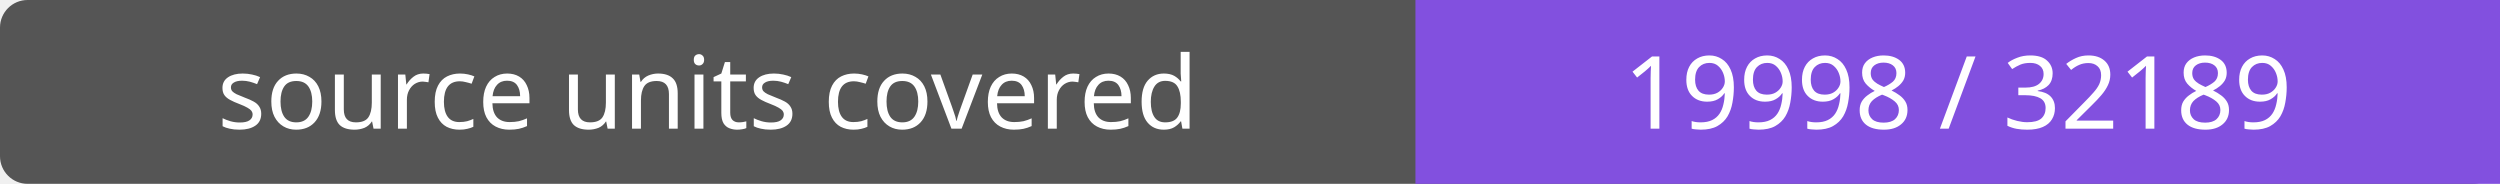
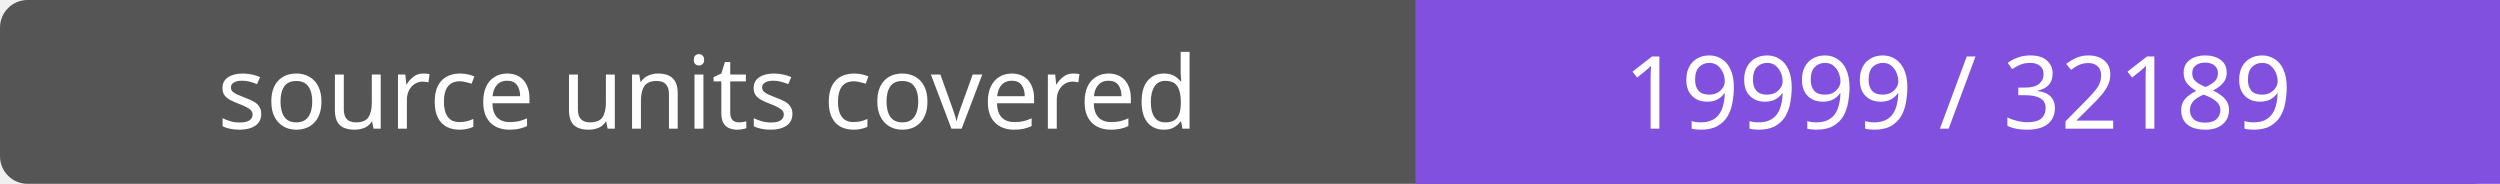
- <svg xmlns="http://www.w3.org/2000/svg" width="272" height="20" role="img" aria-label="source units covered: 19998 / 32189">
+ <svg xmlns="http://www.w3.org/2000/svg" width="272" height="20" role="img" aria-label="source units covered: 19999 / 32189">
  <rect width="272" height="20" rx="3" fill="#555" />
  <path fill="#8250df" d="M154 0h118v20H154z" />
  <g fill="#fff" text-anchor="middle" font-family="Verdana,sans-serif" font-size="11">
    <text x="77.0" y="14">source units covered</text>
-     <text x="213.0" y="14">19998 / 32189</text>
+     <text x="213.0" y="14">19999 / 32189</text>
  </g>
</svg>
